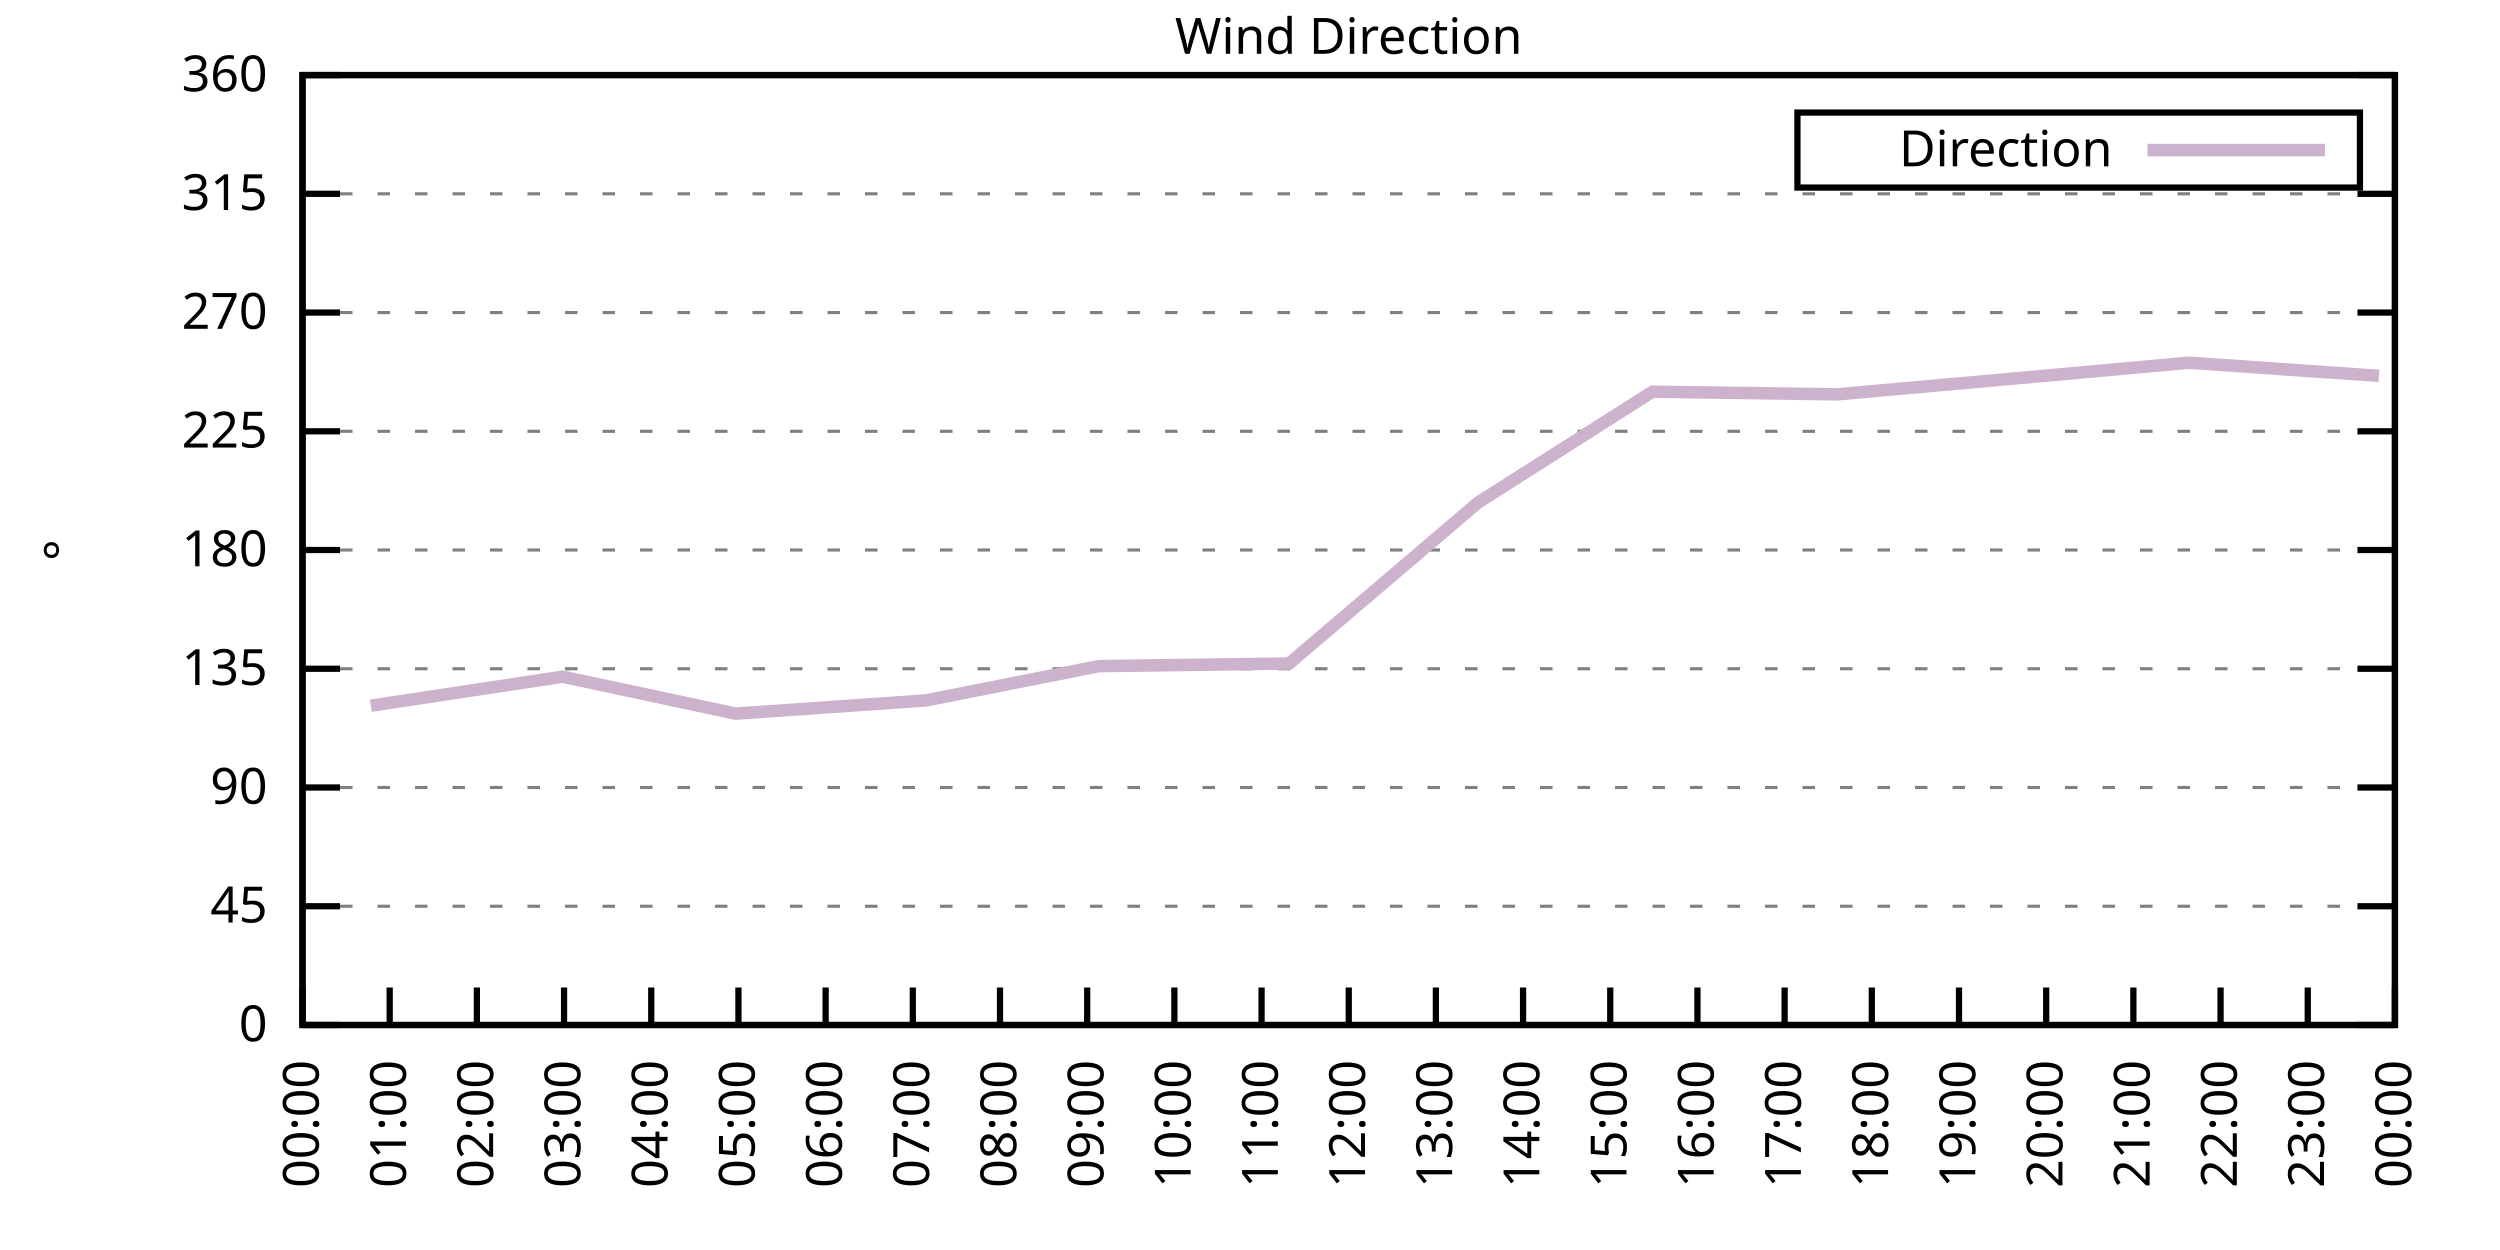
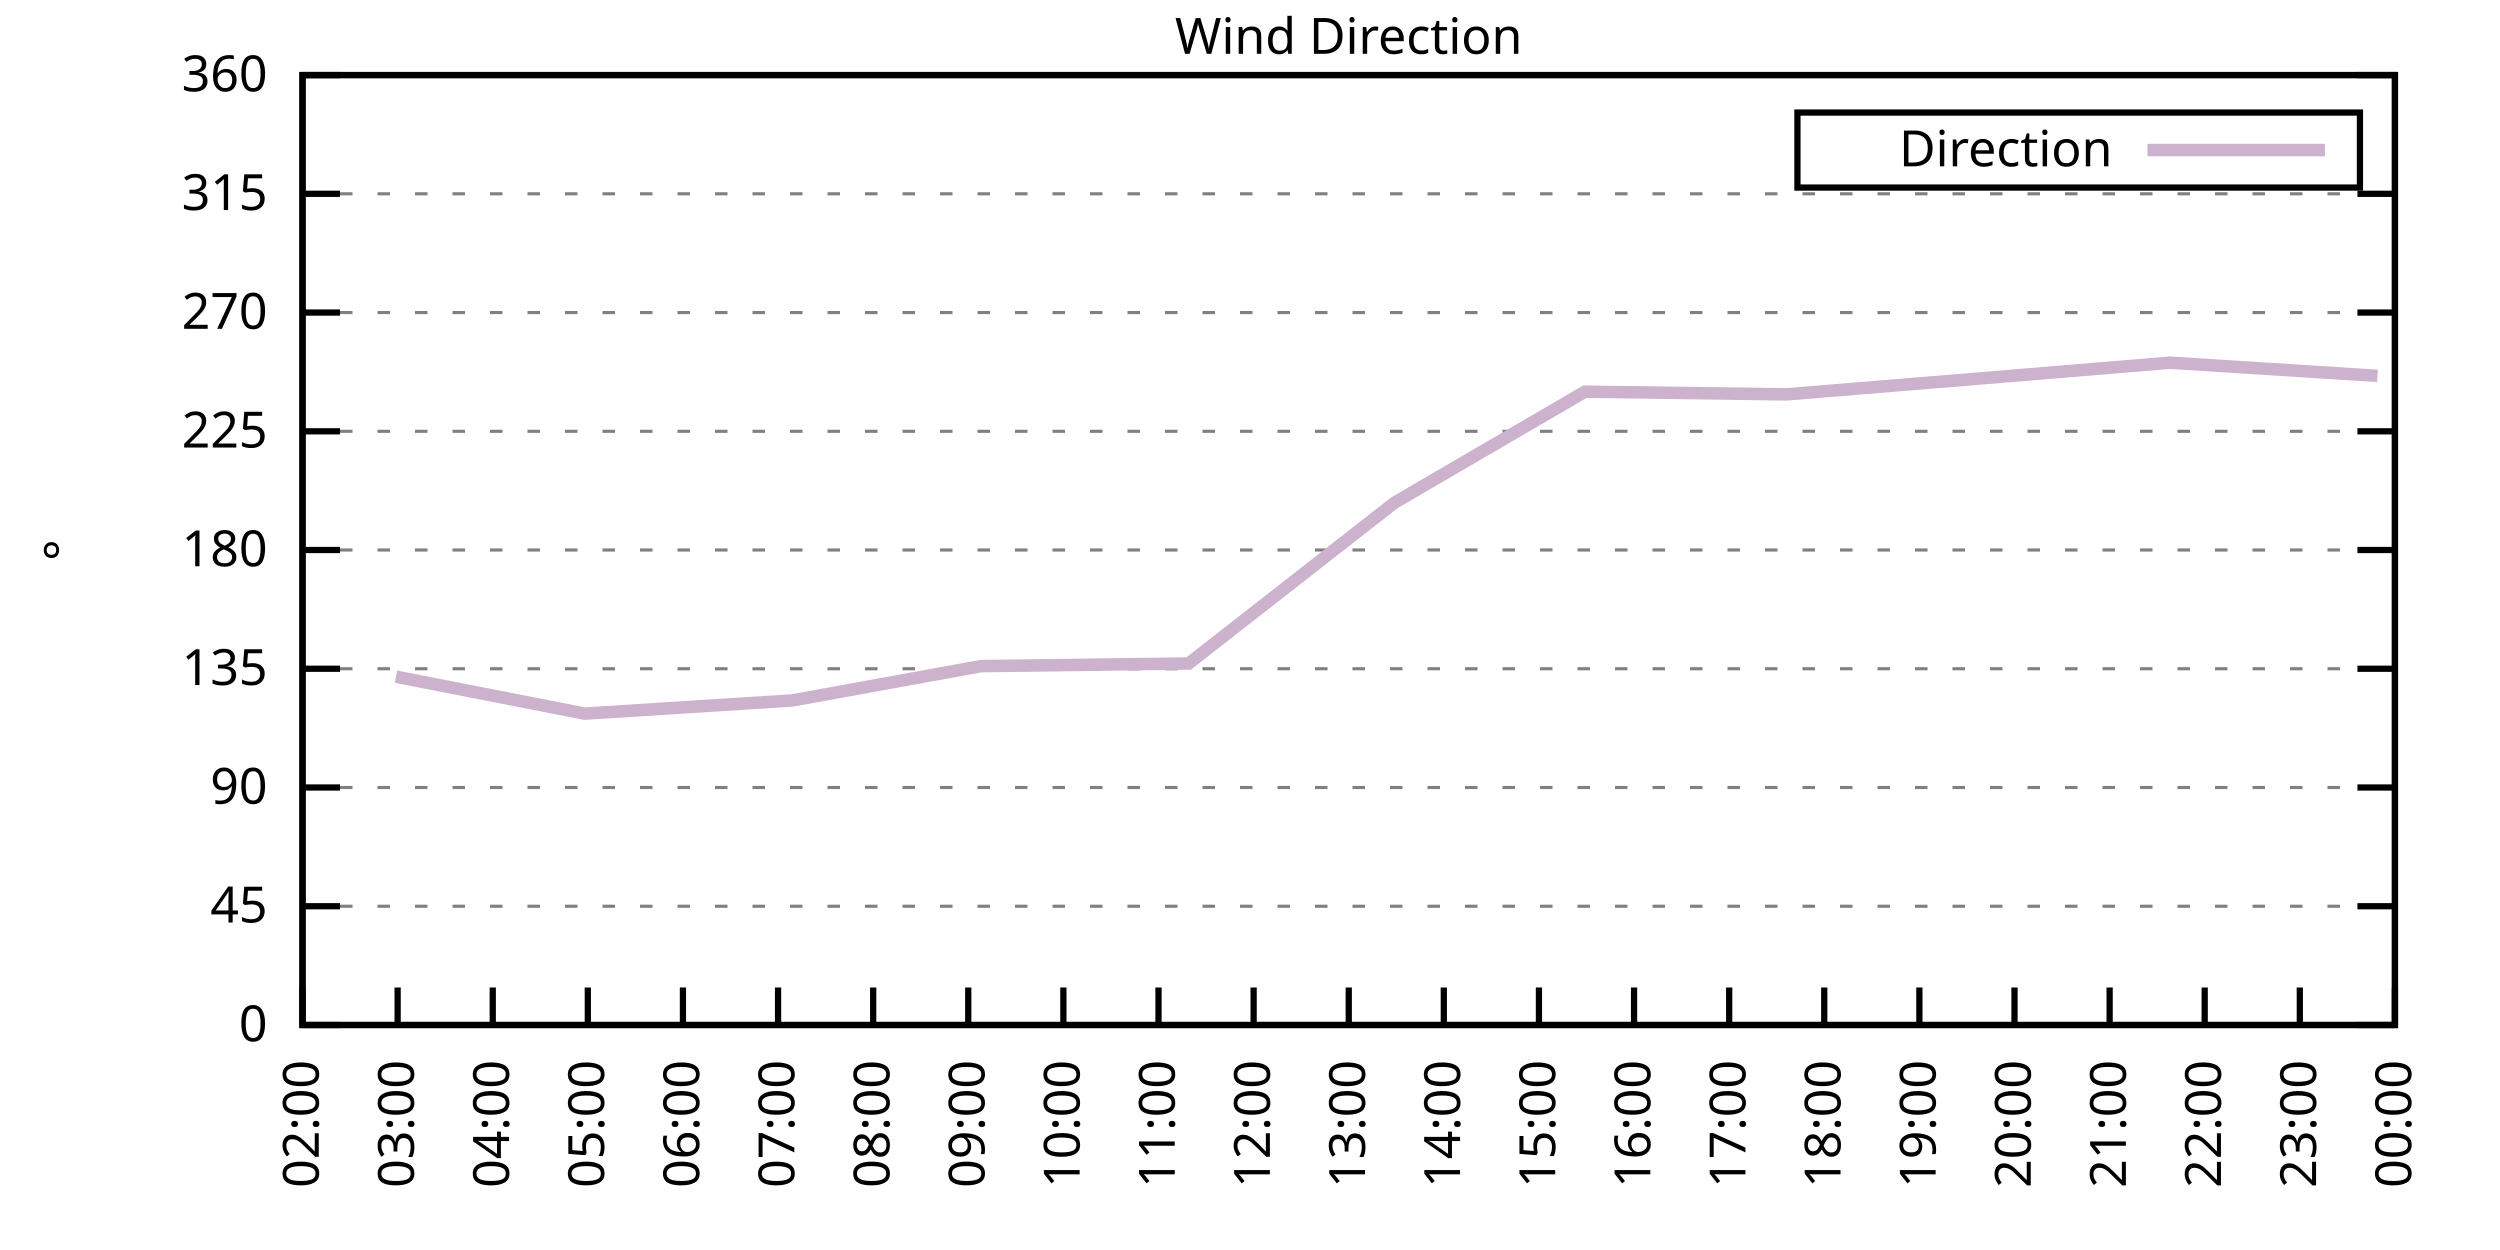
<svg xmlns="http://www.w3.org/2000/svg" xmlns:xlink="http://www.w3.org/1999/xlink" width="400" height="200" viewBox="0 0 400 200">
  <g id="gnuplot_canvas">
    <rect x="0" y="0" width="400" height="200" fill="none" />
    <defs>
      <circle id="gpDot" r="0.5" stroke-width="0.5" stroke="currentColor" />
      <path id="gpPt0" stroke-width="0.333" stroke="currentColor" d="M-1,0 h2 M0,-1 v2" />
      <path id="gpPt1" stroke-width="0.333" stroke="currentColor" d="M-1,-1 L1,1 M1,-1 L-1,1" />
      <path id="gpPt2" stroke-width="0.333" stroke="currentColor" d="M-1,0 L1,0 M0,-1 L0,1 M-1,-1 L1,1 M-1,1 L1,-1" />
      <rect id="gpPt3" stroke-width="0.333" stroke="currentColor" x="-1" y="-1" width="2" height="2" />
      <rect id="gpPt4" stroke-width="0.333" stroke="currentColor" fill="currentColor" x="-1" y="-1" width="2" height="2" />
      <circle id="gpPt5" stroke-width="0.333" stroke="currentColor" cx="0" cy="0" r="1" />
      <use xlink:href="#gpPt5" id="gpPt6" fill="currentColor" stroke="none" />
      <path id="gpPt7" stroke-width="0.333" stroke="currentColor" d="M0,-1.33 L-1.33,0.67 L1.33,0.67 z" />
      <use xlink:href="#gpPt7" id="gpPt8" fill="currentColor" stroke="none" />
      <use xlink:href="#gpPt7" id="gpPt9" stroke="currentColor" transform="rotate(180)" />
      <use xlink:href="#gpPt9" id="gpPt10" fill="currentColor" stroke="none" />
      <use xlink:href="#gpPt3" id="gpPt11" stroke="currentColor" transform="rotate(45)" />
      <use xlink:href="#gpPt11" id="gpPt12" fill="currentColor" stroke="none" />
      <path id="gpPt13" stroke-width="0.333" stroke="currentColor" d="M0,1.330 L1.265,0.411 L0.782,-1.067 L-0.782,-1.076 L-1.265,0.411 z" />
      <use xlink:href="#gpPt13" id="gpPt14" fill="currentColor" stroke="none" />
      <filter id="textbox" filterUnits="objectBoundingBox" x="0" y="0" height="1" width="1">
        <feFlood flood-color="white" flood-opacity="1" result="bgnd" />
        <feComposite in="SourceGraphic" in2="bgnd" operator="atop" />
      </filter>
      <filter id="greybox" filterUnits="objectBoundingBox" x="0" y="0" height="1" width="1">
        <feFlood flood-color="lightgrey" flood-opacity="1" result="grey" />
        <feComposite in="SourceGraphic" in2="grey" operator="atop" />
      </filter>
    </defs>
    <g fill="none" color="white" stroke="currentColor" stroke-width="1.00" stroke-linecap="butt" stroke-linejoin="miter">
</g>
    <g fill="none" color="black" stroke="currentColor" stroke-width="1.00" stroke-linecap="butt" stroke-linejoin="miter">
      <g stroke="none" shape-rendering="crispEdges">
        <polygon fill="rgb(255, 255, 255)" points="48.40,164.00 383.18,164.00 383.18,12.02 48.40,12.02 " />
      </g>
    </g>
    <g fill="none" color="black" stroke="currentColor" stroke-width="1.00" stroke-linecap="butt" stroke-linejoin="miter">
</g>
    <g fill="none" color="black" stroke="black" stroke-width="0.50" stroke-linecap="butt" stroke-linejoin="miter">
</g>
    <g fill="none" color="gray" stroke="currentColor" stroke-width="0.50" stroke-linecap="butt" stroke-linejoin="miter">
      <path stroke="gray" stroke-dasharray="2,4" class="gridline" d="M48.40,164.00 L383.19,164.00  " />
    </g>
    <g fill="none" color="gray" stroke="gray" stroke-width="1.00" stroke-linecap="butt" stroke-linejoin="miter">
</g>
    <g fill="none" color="black" stroke="currentColor" stroke-width="1.00" stroke-linecap="butt" stroke-linejoin="miter">
      <path stroke="black" d="M48.40,164.00 L54.40,164.00 M383.19,164.00 L377.19,164.00  " />
      <g transform="translate(42.80,166.60)" stroke="none" fill="black" font-family="Sans" font-size="8.00" text-anchor="end">
        <text>
          <tspan font-family="Sans"> 0</tspan>
        </text>
      </g>
    </g>
    <g fill="none" color="black" stroke="currentColor" stroke-width="1.00" stroke-linecap="butt" stroke-linejoin="miter">
</g>
    <g fill="none" color="black" stroke="black" stroke-width="0.50" stroke-linecap="butt" stroke-linejoin="miter">
</g>
    <g fill="none" color="gray" stroke="currentColor" stroke-width="0.50" stroke-linecap="butt" stroke-linejoin="miter">
      <path stroke="gray" stroke-dasharray="2,4" class="gridline" d="M48.40,145.00 L383.19,145.00  " />
    </g>
    <g fill="none" color="gray" stroke="gray" stroke-width="1.00" stroke-linecap="butt" stroke-linejoin="miter">
</g>
    <g fill="none" color="black" stroke="currentColor" stroke-width="1.00" stroke-linecap="butt" stroke-linejoin="miter">
      <path stroke="black" d="M48.40,145.00 L54.40,145.00 M383.19,145.00 L377.19,145.00  " />
      <g transform="translate(42.80,147.60)" stroke="none" fill="black" font-family="Sans" font-size="8.00" text-anchor="end">
        <text>
          <tspan font-family="Sans"> 45</tspan>
        </text>
      </g>
    </g>
    <g fill="none" color="black" stroke="currentColor" stroke-width="1.00" stroke-linecap="butt" stroke-linejoin="miter">
</g>
    <g fill="none" color="black" stroke="black" stroke-width="0.50" stroke-linecap="butt" stroke-linejoin="miter">
</g>
    <g fill="none" color="gray" stroke="currentColor" stroke-width="0.50" stroke-linecap="butt" stroke-linejoin="miter">
      <path stroke="gray" stroke-dasharray="2,4" class="gridline" d="M48.40,126.00 L383.19,126.00  " />
    </g>
    <g fill="none" color="gray" stroke="gray" stroke-width="1.00" stroke-linecap="butt" stroke-linejoin="miter">
</g>
    <g fill="none" color="black" stroke="currentColor" stroke-width="1.00" stroke-linecap="butt" stroke-linejoin="miter">
      <path stroke="black" d="M48.40,126.00 L54.40,126.00 M383.19,126.00 L377.19,126.00  " />
      <g transform="translate(42.80,128.60)" stroke="none" fill="black" font-family="Sans" font-size="8.00" text-anchor="end">
        <text>
          <tspan font-family="Sans"> 90</tspan>
        </text>
      </g>
    </g>
    <g fill="none" color="black" stroke="currentColor" stroke-width="1.00" stroke-linecap="butt" stroke-linejoin="miter">
</g>
    <g fill="none" color="black" stroke="black" stroke-width="0.50" stroke-linecap="butt" stroke-linejoin="miter">
</g>
    <g fill="none" color="gray" stroke="currentColor" stroke-width="0.50" stroke-linecap="butt" stroke-linejoin="miter">
      <path stroke="gray" stroke-dasharray="2,4" class="gridline" d="M48.40,107.00 L383.19,107.00  " />
    </g>
    <g fill="none" color="gray" stroke="gray" stroke-width="1.00" stroke-linecap="butt" stroke-linejoin="miter">
</g>
    <g fill="none" color="black" stroke="currentColor" stroke-width="1.00" stroke-linecap="butt" stroke-linejoin="miter">
      <path stroke="black" d="M48.40,107.00 L54.40,107.00 M383.19,107.00 L377.19,107.00  " />
      <g transform="translate(42.80,109.60)" stroke="none" fill="black" font-family="Sans" font-size="8.00" text-anchor="end">
        <text>
          <tspan font-family="Sans"> 135</tspan>
        </text>
      </g>
    </g>
    <g fill="none" color="black" stroke="currentColor" stroke-width="1.00" stroke-linecap="butt" stroke-linejoin="miter">
</g>
    <g fill="none" color="black" stroke="black" stroke-width="0.50" stroke-linecap="butt" stroke-linejoin="miter">
</g>
    <g fill="none" color="gray" stroke="currentColor" stroke-width="0.50" stroke-linecap="butt" stroke-linejoin="miter">
      <path stroke="gray" stroke-dasharray="2,4" class="gridline" d="M48.40,88.00 L383.19,88.00  " />
    </g>
    <g fill="none" color="gray" stroke="gray" stroke-width="1.00" stroke-linecap="butt" stroke-linejoin="miter">
</g>
    <g fill="none" color="black" stroke="currentColor" stroke-width="1.00" stroke-linecap="butt" stroke-linejoin="miter">
      <path stroke="black" d="M48.40,88.00 L54.40,88.00 M383.19,88.00 L377.19,88.00  " />
      <g transform="translate(42.80,90.60)" stroke="none" fill="black" font-family="Sans" font-size="8.00" text-anchor="end">
        <text>
          <tspan font-family="Sans"> 180</tspan>
        </text>
      </g>
    </g>
    <g fill="none" color="black" stroke="currentColor" stroke-width="1.00" stroke-linecap="butt" stroke-linejoin="miter">
</g>
    <g fill="none" color="black" stroke="black" stroke-width="0.50" stroke-linecap="butt" stroke-linejoin="miter">
</g>
    <g fill="none" color="gray" stroke="currentColor" stroke-width="0.50" stroke-linecap="butt" stroke-linejoin="miter">
      <path stroke="gray" stroke-dasharray="2,4" class="gridline" d="M48.40,69.01 L383.19,69.01  " />
    </g>
    <g fill="none" color="gray" stroke="gray" stroke-width="1.00" stroke-linecap="butt" stroke-linejoin="miter">
</g>
    <g fill="none" color="black" stroke="currentColor" stroke-width="1.00" stroke-linecap="butt" stroke-linejoin="miter">
      <path stroke="black" d="M48.40,69.01 L54.40,69.01 M383.19,69.01 L377.19,69.01  " />
      <g transform="translate(42.80,71.61)" stroke="none" fill="black" font-family="Sans" font-size="8.00" text-anchor="end">
        <text>
          <tspan font-family="Sans"> 225</tspan>
        </text>
      </g>
    </g>
    <g fill="none" color="black" stroke="currentColor" stroke-width="1.00" stroke-linecap="butt" stroke-linejoin="miter">
</g>
    <g fill="none" color="black" stroke="black" stroke-width="0.50" stroke-linecap="butt" stroke-linejoin="miter">
</g>
    <g fill="none" color="gray" stroke="currentColor" stroke-width="0.50" stroke-linecap="butt" stroke-linejoin="miter">
      <path stroke="gray" stroke-dasharray="2,4" class="gridline" d="M48.40,50.01 L383.19,50.01  " />
    </g>
    <g fill="none" color="gray" stroke="gray" stroke-width="1.00" stroke-linecap="butt" stroke-linejoin="miter">
</g>
    <g fill="none" color="black" stroke="currentColor" stroke-width="1.00" stroke-linecap="butt" stroke-linejoin="miter">
      <path stroke="black" d="M48.40,50.01 L54.40,50.01 M383.19,50.01 L377.19,50.01  " />
      <g transform="translate(42.80,52.61)" stroke="none" fill="black" font-family="Sans" font-size="8.00" text-anchor="end">
        <text>
          <tspan font-family="Sans"> 270</tspan>
        </text>
      </g>
    </g>
    <g fill="none" color="black" stroke="currentColor" stroke-width="1.00" stroke-linecap="butt" stroke-linejoin="miter">
</g>
    <g fill="none" color="black" stroke="black" stroke-width="0.50" stroke-linecap="butt" stroke-linejoin="miter">
</g>
    <g fill="none" color="gray" stroke="currentColor" stroke-width="0.50" stroke-linecap="butt" stroke-linejoin="miter">
      <path stroke="gray" stroke-dasharray="2,4" class="gridline" d="M48.40,31.01 L383.19,31.01  " />
    </g>
    <g fill="none" color="gray" stroke="gray" stroke-width="1.00" stroke-linecap="butt" stroke-linejoin="miter">
</g>
    <g fill="none" color="black" stroke="currentColor" stroke-width="1.00" stroke-linecap="butt" stroke-linejoin="miter">
      <path stroke="black" d="M48.40,31.01 L54.40,31.01 M383.19,31.01 L377.19,31.01  " />
      <g transform="translate(42.80,33.61)" stroke="none" fill="black" font-family="Sans" font-size="8.00" text-anchor="end">
        <text>
          <tspan font-family="Sans"> 315</tspan>
        </text>
      </g>
    </g>
    <g fill="none" color="black" stroke="currentColor" stroke-width="1.00" stroke-linecap="butt" stroke-linejoin="miter">
</g>
    <g fill="none" color="black" stroke="black" stroke-width="0.50" stroke-linecap="butt" stroke-linejoin="miter">
</g>
    <g fill="none" color="gray" stroke="currentColor" stroke-width="0.50" stroke-linecap="butt" stroke-linejoin="miter">
      <path stroke="gray" stroke-dasharray="2,4" class="gridline" d="M48.40,12.01 L383.19,12.01  " />
    </g>
    <g fill="none" color="gray" stroke="gray" stroke-width="1.00" stroke-linecap="butt" stroke-linejoin="miter">
</g>
    <g fill="none" color="black" stroke="currentColor" stroke-width="1.00" stroke-linecap="butt" stroke-linejoin="miter">
      <path stroke="black" d="M48.40,12.01 L54.40,12.01 M383.19,12.01 L377.19,12.01  " />
      <g transform="translate(42.80,14.61)" stroke="none" fill="black" font-family="Sans" font-size="8.00" text-anchor="end">
        <text>
          <tspan font-family="Sans"> 360</tspan>
        </text>
      </g>
    </g>
    <g fill="none" color="black" stroke="currentColor" stroke-width="1.00" stroke-linecap="butt" stroke-linejoin="miter">
      <path stroke="black" d="M48.40,164.00 L48.40,158.00  " />
      <g transform="translate(51.00,169.60) rotate(270.00)" stroke="none" fill="black" font-family="Sans" font-size="8.00" text-anchor="end">
        <text>
-           <tspan font-family="Sans">00:00</tspan>
-         </text>
-       </g>
-     </g>
-     <g fill="none" color="black" stroke="currentColor" stroke-width="1.00" stroke-linecap="butt" stroke-linejoin="miter">
-       <path stroke="black" d="M62.35,164.00 L62.35,158.00  " />
-       <g transform="translate(64.95,169.60) rotate(270.00)" stroke="none" fill="black" font-family="Sans" font-size="8.00" text-anchor="end">
-         <text>
-           <tspan font-family="Sans">01:00</tspan>
-         </text>
-       </g>
-     </g>
-     <g fill="none" color="black" stroke="currentColor" stroke-width="1.00" stroke-linecap="butt" stroke-linejoin="miter">
-       <path stroke="black" d="M76.30,164.00 L76.30,158.00  " />
-       <g transform="translate(78.90,169.60) rotate(270.00)" stroke="none" fill="black" font-family="Sans" font-size="8.00" text-anchor="end">
-         <text>
          <tspan font-family="Sans">02:00</tspan>
        </text>
      </g>
    </g>
    <g fill="none" color="black" stroke="currentColor" stroke-width="1.00" stroke-linecap="butt" stroke-linejoin="miter">
-       <path stroke="black" d="M90.25,164.00 L90.25,158.00  " />
-       <g transform="translate(92.85,169.60) rotate(270.00)" stroke="none" fill="black" font-family="Sans" font-size="8.00" text-anchor="end">
+       <path stroke="black" d="M63.62,164.00 L63.62,158.00  " />
+       <g transform="translate(66.22,169.60) rotate(270.00)" stroke="none" fill="black" font-family="Sans" font-size="8.00" text-anchor="end">
        <text>
          <tspan font-family="Sans">03:00</tspan>
        </text>
      </g>
    </g>
    <g fill="none" color="black" stroke="currentColor" stroke-width="1.00" stroke-linecap="butt" stroke-linejoin="miter">
-       <path stroke="black" d="M104.20,164.00 L104.20,158.00  " />
-       <g transform="translate(106.80,169.60) rotate(270.00)" stroke="none" fill="black" font-family="Sans" font-size="8.00" text-anchor="end">
+       <path stroke="black" d="M78.84,164.00 L78.84,158.00  " />
+       <g transform="translate(81.44,169.60) rotate(270.00)" stroke="none" fill="black" font-family="Sans" font-size="8.00" text-anchor="end">
        <text>
          <tspan font-family="Sans">04:00</tspan>
        </text>
      </g>
    </g>
    <g fill="none" color="black" stroke="currentColor" stroke-width="1.00" stroke-linecap="butt" stroke-linejoin="miter">
-       <path stroke="black" d="M118.15,164.00 L118.15,158.00  " />
-       <g transform="translate(120.75,169.60) rotate(270.00)" stroke="none" fill="black" font-family="Sans" font-size="8.00" text-anchor="end">
+       <path stroke="black" d="M94.05,164.00 L94.05,158.00  " />
+       <g transform="translate(96.65,169.60) rotate(270.00)" stroke="none" fill="black" font-family="Sans" font-size="8.00" text-anchor="end">
        <text>
          <tspan font-family="Sans">05:00</tspan>
        </text>
      </g>
    </g>
    <g fill="none" color="black" stroke="currentColor" stroke-width="1.00" stroke-linecap="butt" stroke-linejoin="miter">
-       <path stroke="black" d="M132.10,164.00 L132.10,158.00  " />
-       <g transform="translate(134.70,169.60) rotate(270.00)" stroke="none" fill="black" font-family="Sans" font-size="8.00" text-anchor="end">
+       <path stroke="black" d="M109.27,164.00 L109.27,158.00  " />
+       <g transform="translate(111.87,169.60) rotate(270.00)" stroke="none" fill="black" font-family="Sans" font-size="8.00" text-anchor="end">
        <text>
          <tspan font-family="Sans">06:00</tspan>
        </text>
      </g>
    </g>
    <g fill="none" color="black" stroke="currentColor" stroke-width="1.00" stroke-linecap="butt" stroke-linejoin="miter">
-       <path stroke="black" d="M146.05,164.00 L146.05,158.00  " />
-       <g transform="translate(148.65,169.60) rotate(270.00)" stroke="none" fill="black" font-family="Sans" font-size="8.00" text-anchor="end">
+       <path stroke="black" d="M124.49,164.00 L124.49,158.00  " />
+       <g transform="translate(127.09,169.60) rotate(270.00)" stroke="none" fill="black" font-family="Sans" font-size="8.00" text-anchor="end">
        <text>
          <tspan font-family="Sans">07:00</tspan>
        </text>
      </g>
    </g>
    <g fill="none" color="black" stroke="currentColor" stroke-width="1.00" stroke-linecap="butt" stroke-linejoin="miter">
-       <path stroke="black" d="M160.00,164.00 L160.00,158.00  " />
-       <g transform="translate(162.60,169.60) rotate(270.00)" stroke="none" fill="black" font-family="Sans" font-size="8.00" text-anchor="end">
+       <path stroke="black" d="M139.71,164.00 L139.71,158.00  " />
+       <g transform="translate(142.31,169.60) rotate(270.00)" stroke="none" fill="black" font-family="Sans" font-size="8.00" text-anchor="end">
        <text>
          <tspan font-family="Sans">08:00</tspan>
        </text>
      </g>
    </g>
    <g fill="none" color="black" stroke="currentColor" stroke-width="1.00" stroke-linecap="butt" stroke-linejoin="miter">
-       <path stroke="black" d="M173.95,164.00 L173.95,158.00  " />
-       <g transform="translate(176.55,169.60) rotate(270.00)" stroke="none" fill="black" font-family="Sans" font-size="8.00" text-anchor="end">
+       <path stroke="black" d="M154.92,164.00 L154.92,158.00  " />
+       <g transform="translate(157.52,169.60) rotate(270.00)" stroke="none" fill="black" font-family="Sans" font-size="8.00" text-anchor="end">
        <text>
          <tspan font-family="Sans">09:00</tspan>
        </text>
      </g>
    </g>
    <g fill="none" color="black" stroke="currentColor" stroke-width="1.00" stroke-linecap="butt" stroke-linejoin="miter">
-       <path stroke="black" d="M187.90,164.00 L187.90,158.00  " />
-       <g transform="translate(190.50,169.60) rotate(270.00)" stroke="none" fill="black" font-family="Sans" font-size="8.00" text-anchor="end">
+       <path stroke="black" d="M170.14,164.00 L170.14,158.00  " />
+       <g transform="translate(172.74,169.60) rotate(270.00)" stroke="none" fill="black" font-family="Sans" font-size="8.00" text-anchor="end">
        <text>
          <tspan font-family="Sans">10:00</tspan>
        </text>
      </g>
    </g>
    <g fill="none" color="black" stroke="currentColor" stroke-width="1.00" stroke-linecap="butt" stroke-linejoin="miter">
-       <path stroke="black" d="M201.85,164.00 L201.85,158.00  " />
-       <g transform="translate(204.45,169.60) rotate(270.00)" stroke="none" fill="black" font-family="Sans" font-size="8.00" text-anchor="end">
+       <path stroke="black" d="M185.36,164.00 L185.36,158.00  " />
+       <g transform="translate(187.96,169.60) rotate(270.00)" stroke="none" fill="black" font-family="Sans" font-size="8.00" text-anchor="end">
        <text>
          <tspan font-family="Sans">11:00</tspan>
+         </text>
+       </g>
+     </g>
+     <g fill="none" color="black" stroke="currentColor" stroke-width="1.00" stroke-linecap="butt" stroke-linejoin="miter">
+       <path stroke="black" d="M200.58,164.00 L200.58,158.00  " />
+       <g transform="translate(203.18,169.60) rotate(270.00)" stroke="none" fill="black" font-family="Sans" font-size="8.00" text-anchor="end">
+         <text>
+           <tspan font-family="Sans">12:00</tspan>
        </text>
      </g>
    </g>
    <g fill="none" color="black" stroke="currentColor" stroke-width="1.00" stroke-linecap="butt" stroke-linejoin="miter">
      <path stroke="black" d="M215.80,164.00 L215.80,158.00  " />
      <g transform="translate(218.40,169.60) rotate(270.00)" stroke="none" fill="black" font-family="Sans" font-size="8.00" text-anchor="end">
        <text>
-           <tspan font-family="Sans">12:00</tspan>
-         </text>
-       </g>
-     </g>
-     <g fill="none" color="black" stroke="currentColor" stroke-width="1.00" stroke-linecap="butt" stroke-linejoin="miter">
-       <path stroke="black" d="M229.74,164.00 L229.74,158.00  " />
-       <g transform="translate(232.34,169.60) rotate(270.00)" stroke="none" fill="black" font-family="Sans" font-size="8.00" text-anchor="end">
-         <text>
          <tspan font-family="Sans">13:00</tspan>
        </text>
      </g>
    </g>
    <g fill="none" color="black" stroke="currentColor" stroke-width="1.00" stroke-linecap="butt" stroke-linejoin="miter">
-       <path stroke="black" d="M243.69,164.00 L243.69,158.00  " />
-       <g transform="translate(246.29,169.60) rotate(270.00)" stroke="none" fill="black" font-family="Sans" font-size="8.00" text-anchor="end">
+       <path stroke="black" d="M231.01,164.00 L231.01,158.00  " />
+       <g transform="translate(233.61,169.60) rotate(270.00)" stroke="none" fill="black" font-family="Sans" font-size="8.00" text-anchor="end">
        <text>
          <tspan font-family="Sans">14:00</tspan>
        </text>
      </g>
    </g>
    <g fill="none" color="black" stroke="currentColor" stroke-width="1.00" stroke-linecap="butt" stroke-linejoin="miter">
-       <path stroke="black" d="M257.64,164.00 L257.64,158.00  " />
-       <g transform="translate(260.24,169.60) rotate(270.00)" stroke="none" fill="black" font-family="Sans" font-size="8.00" text-anchor="end">
+       <path stroke="black" d="M246.23,164.00 L246.23,158.00  " />
+       <g transform="translate(248.83,169.60) rotate(270.00)" stroke="none" fill="black" font-family="Sans" font-size="8.00" text-anchor="end">
        <text>
          <tspan font-family="Sans">15:00</tspan>
        </text>
      </g>
    </g>
    <g fill="none" color="black" stroke="currentColor" stroke-width="1.00" stroke-linecap="butt" stroke-linejoin="miter">
-       <path stroke="black" d="M271.59,164.00 L271.59,158.00  " />
-       <g transform="translate(274.19,169.60) rotate(270.00)" stroke="none" fill="black" font-family="Sans" font-size="8.00" text-anchor="end">
+       <path stroke="black" d="M261.45,164.00 L261.45,158.00  " />
+       <g transform="translate(264.05,169.60) rotate(270.00)" stroke="none" fill="black" font-family="Sans" font-size="8.00" text-anchor="end">
        <text>
          <tspan font-family="Sans">16:00</tspan>
        </text>
      </g>
    </g>
    <g fill="none" color="black" stroke="currentColor" stroke-width="1.00" stroke-linecap="butt" stroke-linejoin="miter">
-       <path stroke="black" d="M285.54,164.00 L285.54,158.00  " />
-       <g transform="translate(288.14,169.60) rotate(270.00)" stroke="none" fill="black" font-family="Sans" font-size="8.00" text-anchor="end">
+       <path stroke="black" d="M276.67,164.00 L276.67,158.00  " />
+       <g transform="translate(279.27,169.60) rotate(270.00)" stroke="none" fill="black" font-family="Sans" font-size="8.00" text-anchor="end">
        <text>
          <tspan font-family="Sans">17:00</tspan>
        </text>
      </g>
    </g>
    <g fill="none" color="black" stroke="currentColor" stroke-width="1.00" stroke-linecap="butt" stroke-linejoin="miter">
-       <path stroke="black" d="M299.49,164.00 L299.49,158.00  " />
-       <g transform="translate(302.09,169.60) rotate(270.00)" stroke="none" fill="black" font-family="Sans" font-size="8.00" text-anchor="end">
+       <path stroke="black" d="M291.88,164.00 L291.88,158.00  " />
+       <g transform="translate(294.48,169.60) rotate(270.00)" stroke="none" fill="black" font-family="Sans" font-size="8.00" text-anchor="end">
        <text>
          <tspan font-family="Sans">18:00</tspan>
        </text>
      </g>
    </g>
    <g fill="none" color="black" stroke="currentColor" stroke-width="1.00" stroke-linecap="butt" stroke-linejoin="miter">
-       <path stroke="black" d="M313.44,164.00 L313.44,158.00  " />
-       <g transform="translate(316.04,169.60) rotate(270.00)" stroke="none" fill="black" font-family="Sans" font-size="8.00" text-anchor="end">
+       <path stroke="black" d="M307.10,164.00 L307.10,158.00  " />
+       <g transform="translate(309.70,169.60) rotate(270.00)" stroke="none" fill="black" font-family="Sans" font-size="8.00" text-anchor="end">
        <text>
          <tspan font-family="Sans">19:00</tspan>
        </text>
      </g>
    </g>
    <g fill="none" color="black" stroke="currentColor" stroke-width="1.00" stroke-linecap="butt" stroke-linejoin="miter">
-       <path stroke="black" d="M327.39,164.00 L327.39,158.00  " />
-       <g transform="translate(329.99,169.60) rotate(270.00)" stroke="none" fill="black" font-family="Sans" font-size="8.00" text-anchor="end">
+       <path stroke="black" d="M322.32,164.00 L322.32,158.00  " />
+       <g transform="translate(324.92,169.60) rotate(270.00)" stroke="none" fill="black" font-family="Sans" font-size="8.00" text-anchor="end">
        <text>
          <tspan font-family="Sans">20:00</tspan>
        </text>
      </g>
    </g>
    <g fill="none" color="black" stroke="currentColor" stroke-width="1.00" stroke-linecap="butt" stroke-linejoin="miter">
-       <path stroke="black" d="M341.34,164.00 L341.34,158.00  " />
-       <g transform="translate(343.94,169.60) rotate(270.00)" stroke="none" fill="black" font-family="Sans" font-size="8.00" text-anchor="end">
+       <path stroke="black" d="M337.54,164.00 L337.54,158.00  " />
+       <g transform="translate(340.14,169.60) rotate(270.00)" stroke="none" fill="black" font-family="Sans" font-size="8.00" text-anchor="end">
        <text>
          <tspan font-family="Sans">21:00</tspan>
        </text>
      </g>
    </g>
    <g fill="none" color="black" stroke="currentColor" stroke-width="1.00" stroke-linecap="butt" stroke-linejoin="miter">
-       <path stroke="black" d="M355.29,164.00 L355.29,158.00  " />
-       <g transform="translate(357.89,169.60) rotate(270.00)" stroke="none" fill="black" font-family="Sans" font-size="8.00" text-anchor="end">
+       <path stroke="black" d="M352.75,164.00 L352.75,158.00  " />
+       <g transform="translate(355.35,169.60) rotate(270.00)" stroke="none" fill="black" font-family="Sans" font-size="8.00" text-anchor="end">
        <text>
          <tspan font-family="Sans">22:00</tspan>
        </text>
      </g>
    </g>
    <g fill="none" color="black" stroke="currentColor" stroke-width="1.00" stroke-linecap="butt" stroke-linejoin="miter">
-       <path stroke="black" d="M369.24,164.00 L369.24,158.00  " />
-       <g transform="translate(371.84,169.60) rotate(270.00)" stroke="none" fill="black" font-family="Sans" font-size="8.00" text-anchor="end">
+       <path stroke="black" d="M367.97,164.00 L367.97,158.00  " />
+       <g transform="translate(370.57,169.60) rotate(270.00)" stroke="none" fill="black" font-family="Sans" font-size="8.00" text-anchor="end">
        <text>
          <tspan font-family="Sans">23:00</tspan>
        </text>
      </g>
    </g>
    <g fill="none" color="black" stroke="currentColor" stroke-width="1.00" stroke-linecap="butt" stroke-linejoin="miter">
      <path stroke="black" d="M383.19,164.00 L383.19,158.00  " />
      <g transform="translate(385.79,169.60) rotate(270.00)" stroke="none" fill="black" font-family="Sans" font-size="8.00" text-anchor="end">
        <text>
          <tspan font-family="Sans">00:00</tspan>
        </text>
      </g>
    </g>
    <g fill="none" color="black" stroke="currentColor" stroke-width="1.00" stroke-linecap="butt" stroke-linejoin="miter">
</g>
    <g fill="none" color="black" stroke="currentColor" stroke-width="1.00" stroke-linecap="butt" stroke-linejoin="miter">
      <path stroke="black" d="M48.40,12.01 L48.40,164.00 L383.19,164.00 L383.19,12.01 L48.40,12.01 Z  " />
    </g>
    <g fill="none" color="black" stroke="currentColor" stroke-width="1.00" stroke-linecap="butt" stroke-linejoin="miter">
</g>
    <g fill="none" color="black" stroke="currentColor" stroke-width="1.00" stroke-linecap="butt" stroke-linejoin="miter">
      <path stroke="black" d="M287.59,30.01 L287.59,18.01 L377.59,18.01 L377.59,30.01 L287.59,30.01 Z  " />
    </g>
    <g id="Wind_direction_plot_1">
      <g fill="none" color="white" stroke="black" stroke-width="2.00" stroke-linecap="butt" stroke-linejoin="miter">
</g>
      <g fill="none" color="black" stroke="currentColor" stroke-width="2.00" stroke-linecap="butt" stroke-linejoin="miter">
        <g transform="translate(337.99,26.61)" stroke="none" fill="black" font-family="Sans" font-size="8.00" text-anchor="end">
          <text>
            <tspan font-family="Sans">Direction</tspan>
          </text>
        </g>
      </g>
      <g fill="none" color="black" stroke="currentColor" stroke-width="2.00" stroke-linecap="butt" stroke-linejoin="miter">
-         <path stroke="rgb(204, 178, 204)" d="M343.59,24.01 L371.99,24.01 M59.33,112.91 L90.02,108.27 L117.68,114.18 L148.14,112.07 L175.81,106.58 L206.26,106.16   L236.49,80.41 L264.39,62.67 L293.91,63.10 L322.28,60.56 L350.18,58.03 L380.63,60.14  " />
+         <path stroke="rgb(204, 178, 204)" d="M343.59,24.01 L371.99,24.01 M63.36,108.27 L93.55,114.18 L126.77,112.07 L156.95,106.58 L190.18,106.16 L223.15,80.41   L253.59,62.67 L285.80,63.10 L316.74,60.56 L347.17,58.03 L380.40,60.14  " />
      </g>
    </g>
    <g fill="none" color="black" stroke="currentColor" stroke-width="2.00" stroke-linecap="butt" stroke-linejoin="miter">
</g>
    <g fill="none" color="black" stroke="black" stroke-width="1.00" stroke-linecap="butt" stroke-linejoin="miter">
</g>
    <g fill="none" color="black" stroke="currentColor" stroke-width="1.00" stroke-linecap="butt" stroke-linejoin="miter">
      <path stroke="black" d="M48.40,12.01 L48.40,164.00 L383.19,164.00 L383.19,12.01 L48.40,12.01 Z  " />
      <g transform="translate(12.80,88.01) rotate(270.00)" stroke="none" fill="black" font-family="Sans" font-size="8.00" text-anchor="middle">
        <text>
          <tspan font-family="Sans">°</tspan>
        </text>
      </g>
    </g>
    <g fill="none" color="black" stroke="currentColor" stroke-width="1.00" stroke-linecap="butt" stroke-linejoin="miter">
</g>
    <g fill="none" color="black" stroke="currentColor" stroke-width="1.00" stroke-linecap="butt" stroke-linejoin="miter">
      <g transform="translate(215.79,8.61)" stroke="none" fill="black" font-family="Sans" font-size="8.00" text-anchor="middle">
        <text>
          <tspan font-family="Sans">Wind Direction</tspan>
        </text>
      </g>
    </g>
    <g fill="none" color="black" stroke="currentColor" stroke-width="1.00" stroke-linecap="butt" stroke-linejoin="miter">
</g>
  </g>
</svg>
